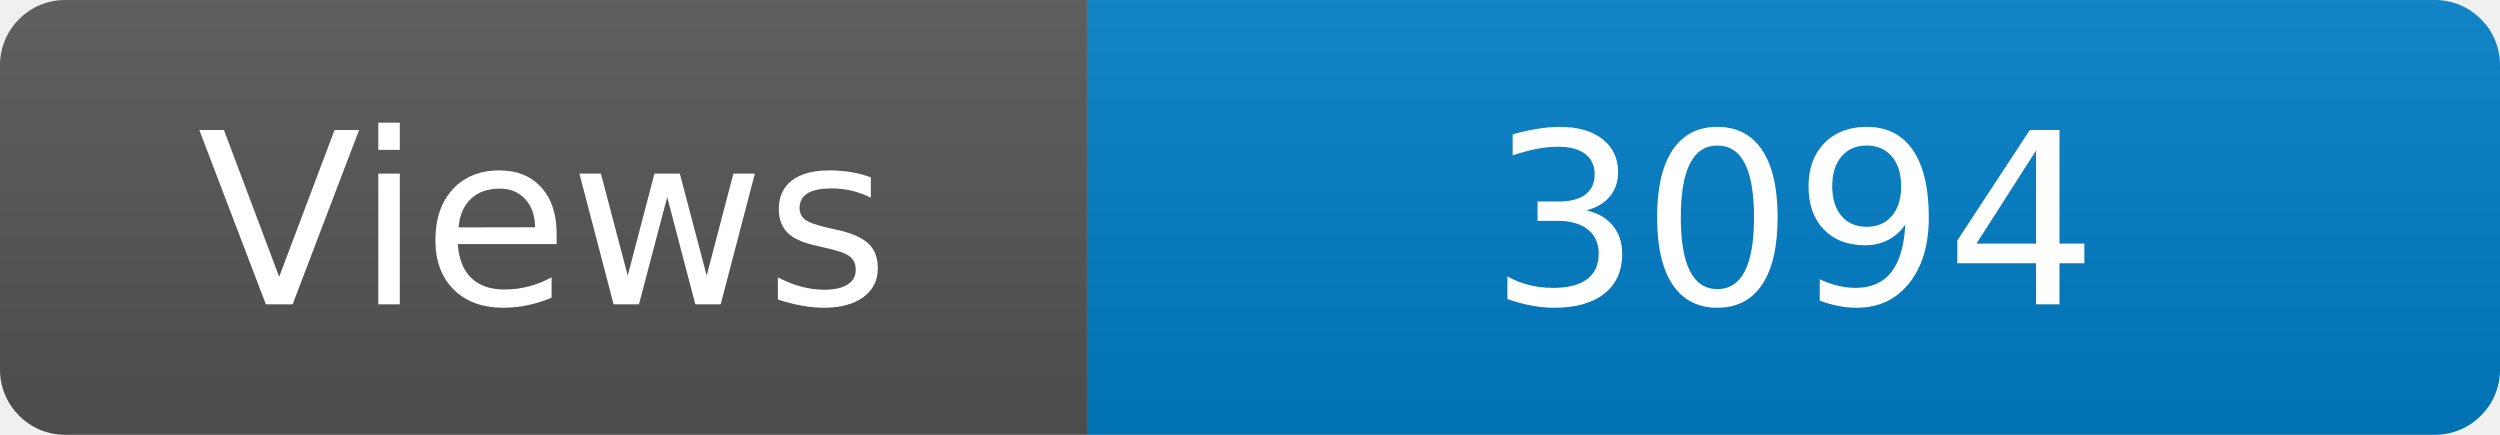
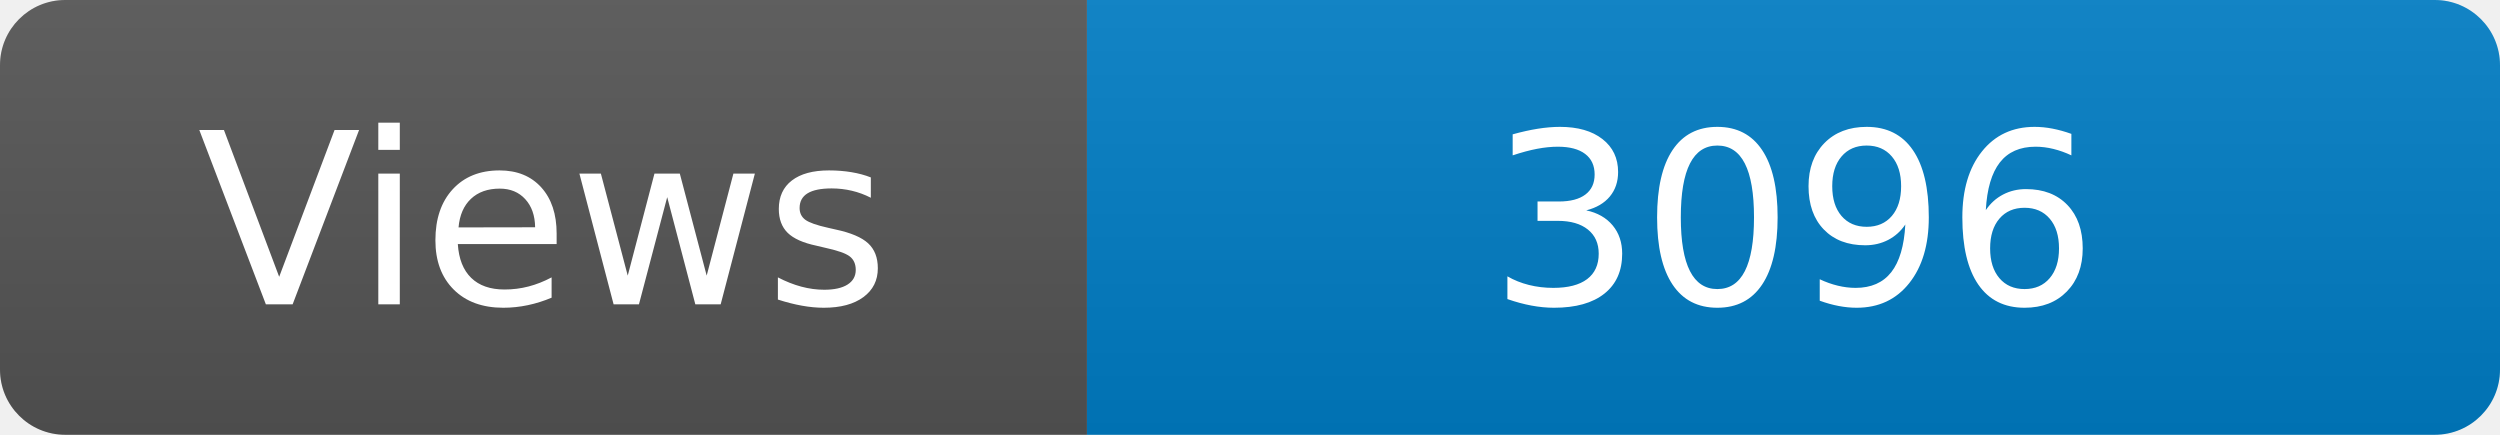
<svg xmlns="http://www.w3.org/2000/svg" width="115" height="20" role="img" aria-label="Maintained?: yes">
  <linearGradient id="s" x2="0" y2="100%">
    <stop offset="0" stop-color="#bbb" stop-opacity=".1" />
    <stop offset="1" stop-opacity=".1" />
  </linearGradient>
  <clipPath id="r">
    <rect width="115" height="20" rx="3" fill="#fff" />
  </clipPath>
  <g clip-path="url(#r)">
    <rect width="50" height="20" fill="#555" />
    <rect x="50" width="160" height="20" fill="#007ec6" />
    <rect width="115" height="20" fill="url(#s)" />
  </g>
  <g fill="#fff" text-anchor="middle" font-family="Verdana,Geneva,DejaVu Sans,sans-serif" font-size="110">
    <text x="250" y="140" transform="scale(.1)" fill="#fff">Views</text>
-     <text x="825" y="140" transform="scale(.1)" fill="#fff">3094</text>
+     <text x="825" y="140" transform="scale(.1)" fill="#fff">3096</text>
  </g>
</svg>
